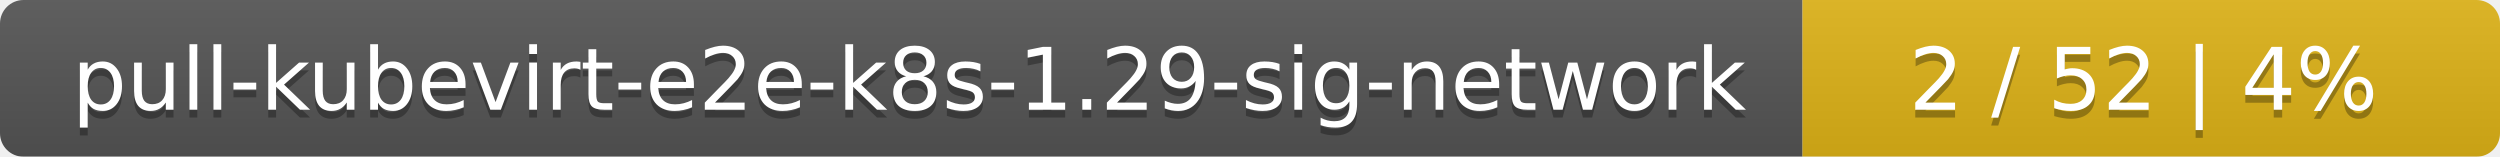
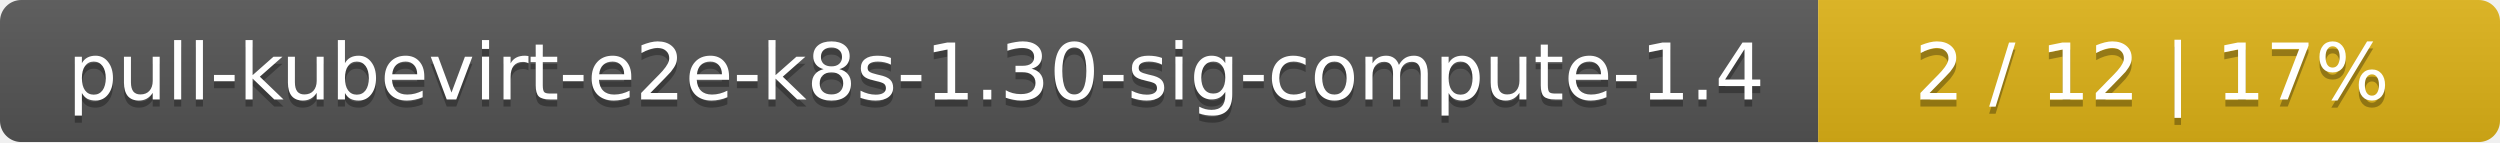
- <svg xmlns="http://www.w3.org/2000/svg" width="319" height="20">
+ <svg xmlns="http://www.w3.org/2000/svg" width="352" height="20">
  <linearGradient id="smooth" x2="0" y2="100%">
    <stop offset="0" stop-color="#bbb" stop-opacity=".1" />
    <stop offset="1" stop-opacity=".1" />
  </linearGradient>
  <mask id="round">
-     <rect width="319" height="20" rx="3" fill="#fff" />
+     <rect width="352" height="20" rx="3" fill="#fff" />
  </mask>
  <g mask="url(#round)">
-     <rect width="230" height="20" fill="#555" />
-     <rect x="230" width="89" height="20" fill="#dfb317" />
-     <rect width="319" height="20" fill="url(#smooth)" />
+     <rect width="256" height="20" fill="#555" />
+     <rect x="256" width="96" height="20" fill="#dfb317" />
+     <rect width="352" height="20" fill="url(#smooth)" />
  </g>
  <g fill="#fff" text-anchor="middle" font-family="DejaVu Sans,Verdana,Geneva,sans-serif" font-size="11">
-     <text x="116" y="15" fill="#010101" fill-opacity=".3">pull-kubevirt-e2e-k8s-1.29-sig-network</text>
-     <text x="116" y="14">pull-kubevirt-e2e-k8s-1.29-sig-network</text>
-     <text x="273.5" y="15" fill="#010101" fill-opacity=".3">2 / 52    |    4%</text>
-     <text x="273.5" y="14">2 / 52    |    4%</text>
+     <text x="129" y="15" fill="#010101" fill-opacity=".3">pull-kubevirt-e2e-k8s-1.30-sig-compute-1.4</text>
+     <text x="129" y="14">pull-kubevirt-e2e-k8s-1.30-sig-compute-1.4</text>
+     <text x="303" y="15" fill="#010101" fill-opacity=".3">2 / 12    |    17%</text>
+     <text x="303" y="14">2 / 12    |    17%</text>
  </g>
</svg>
